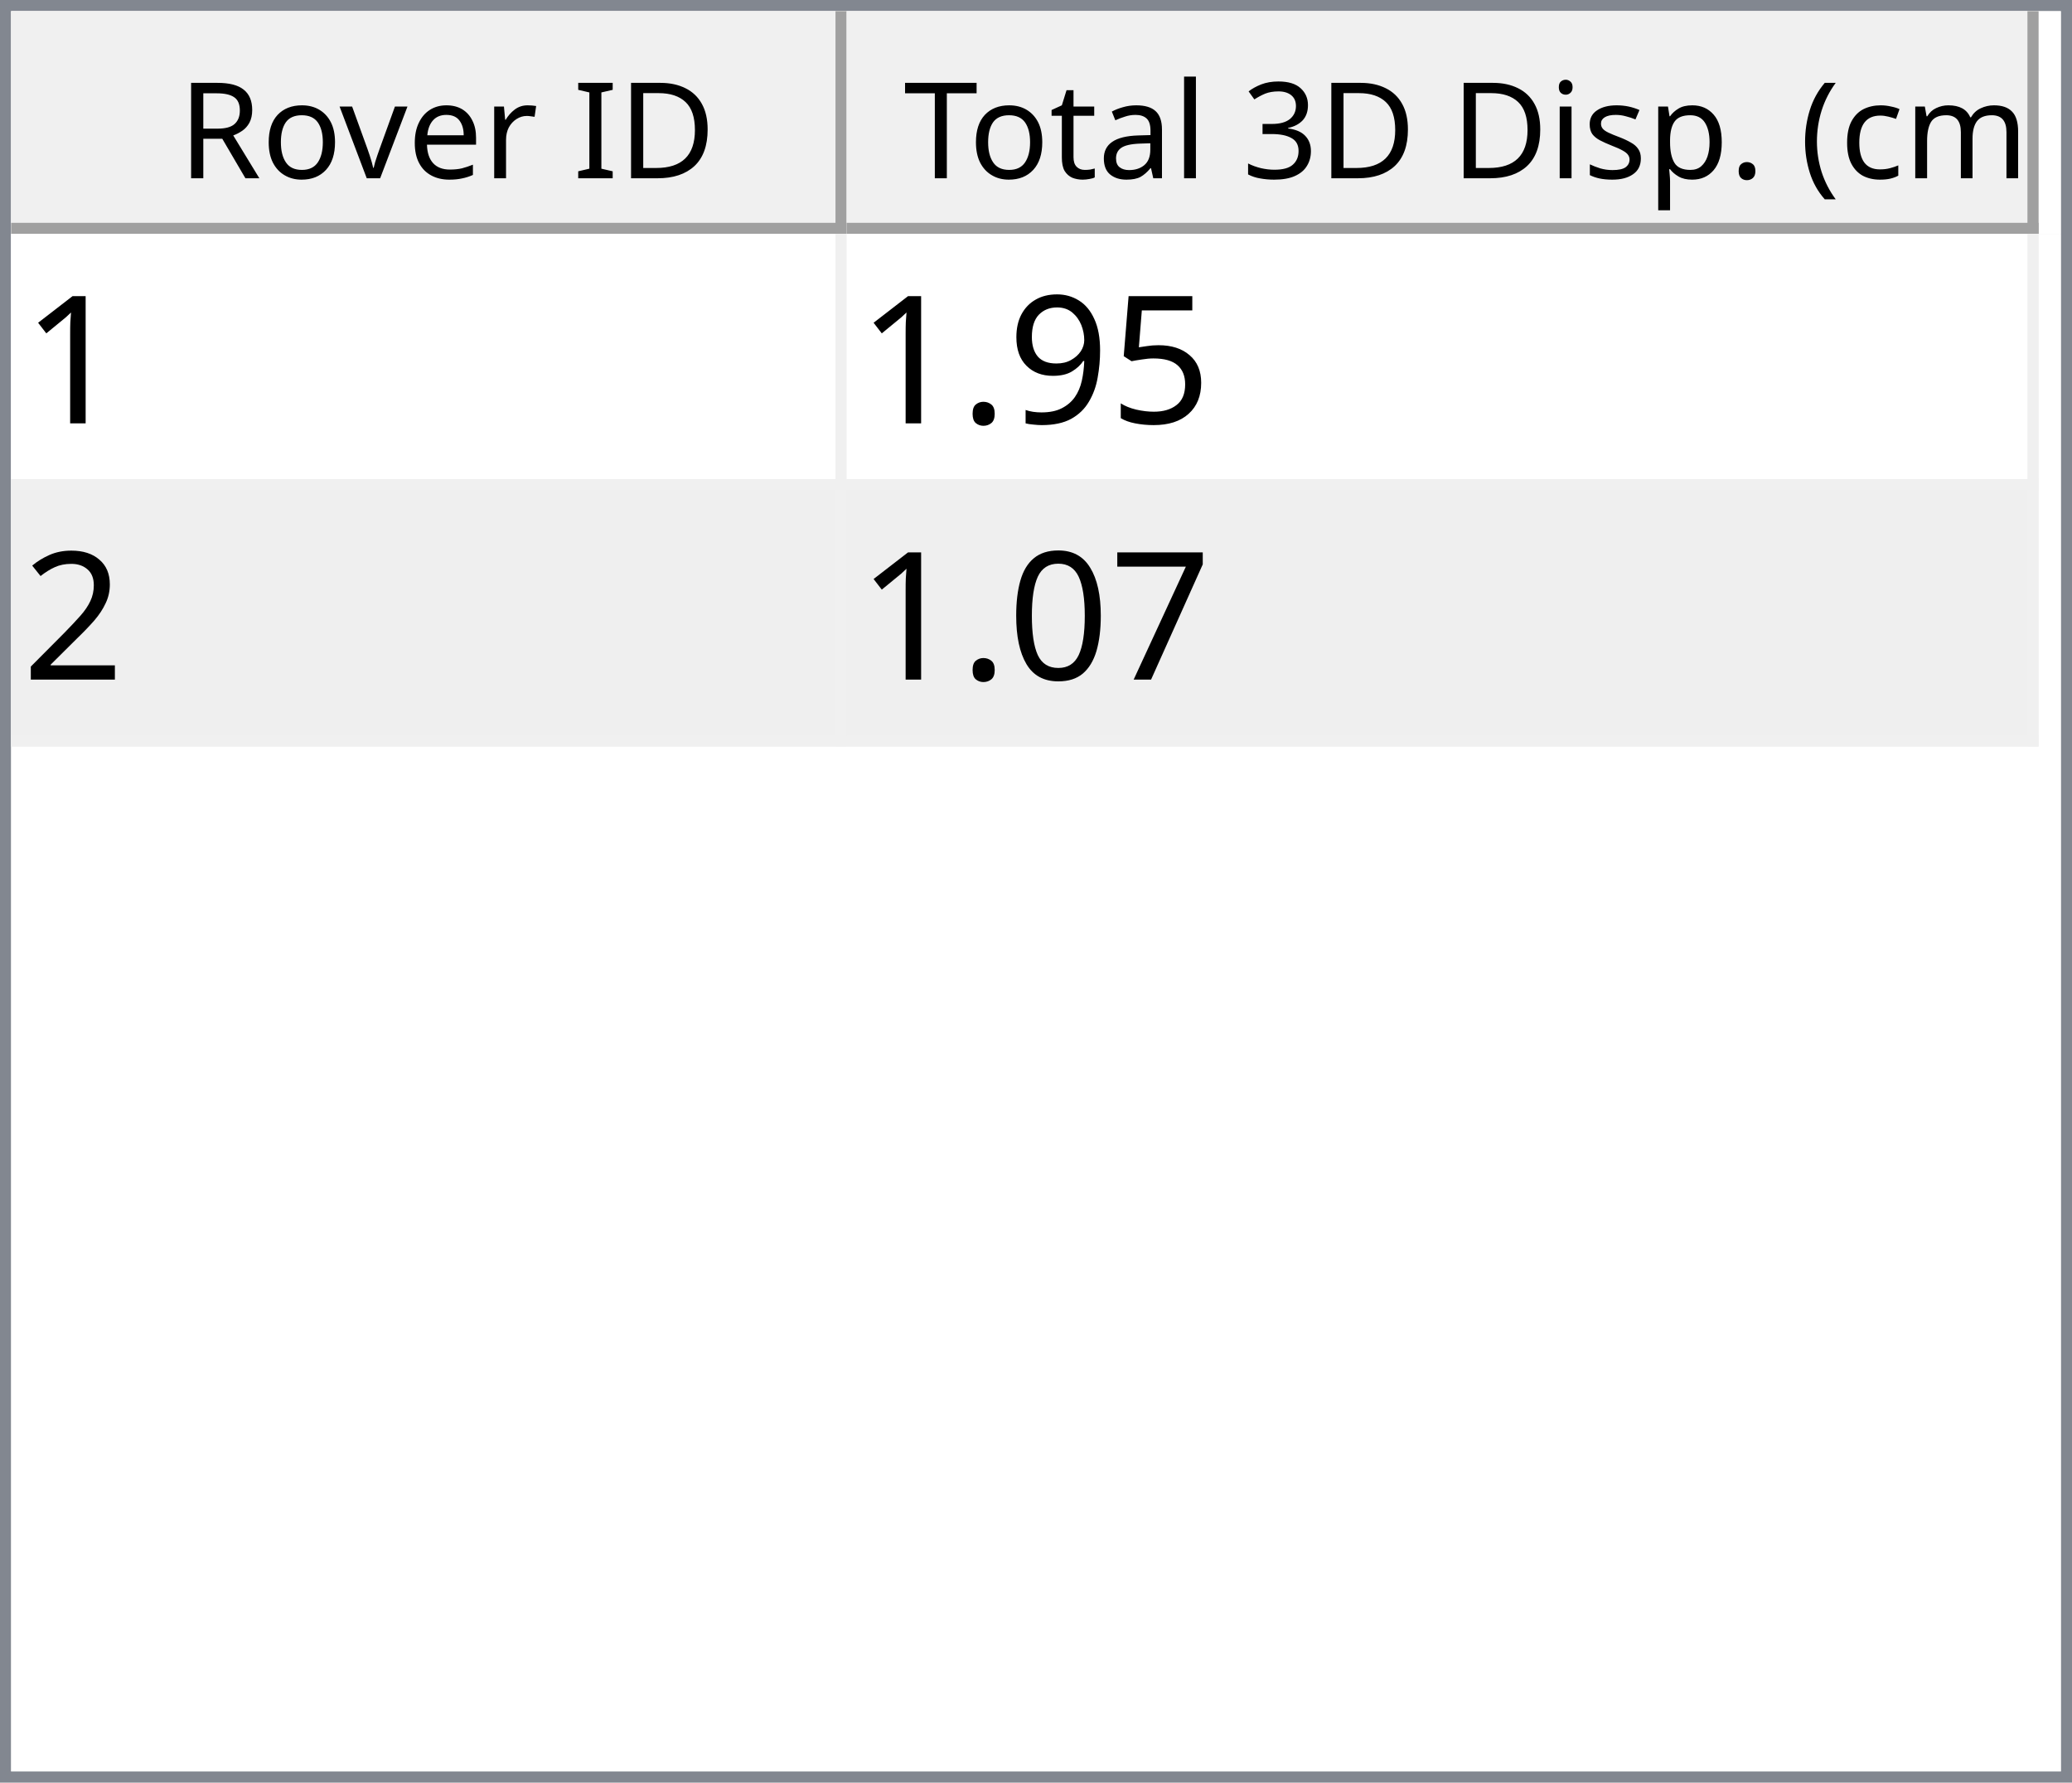
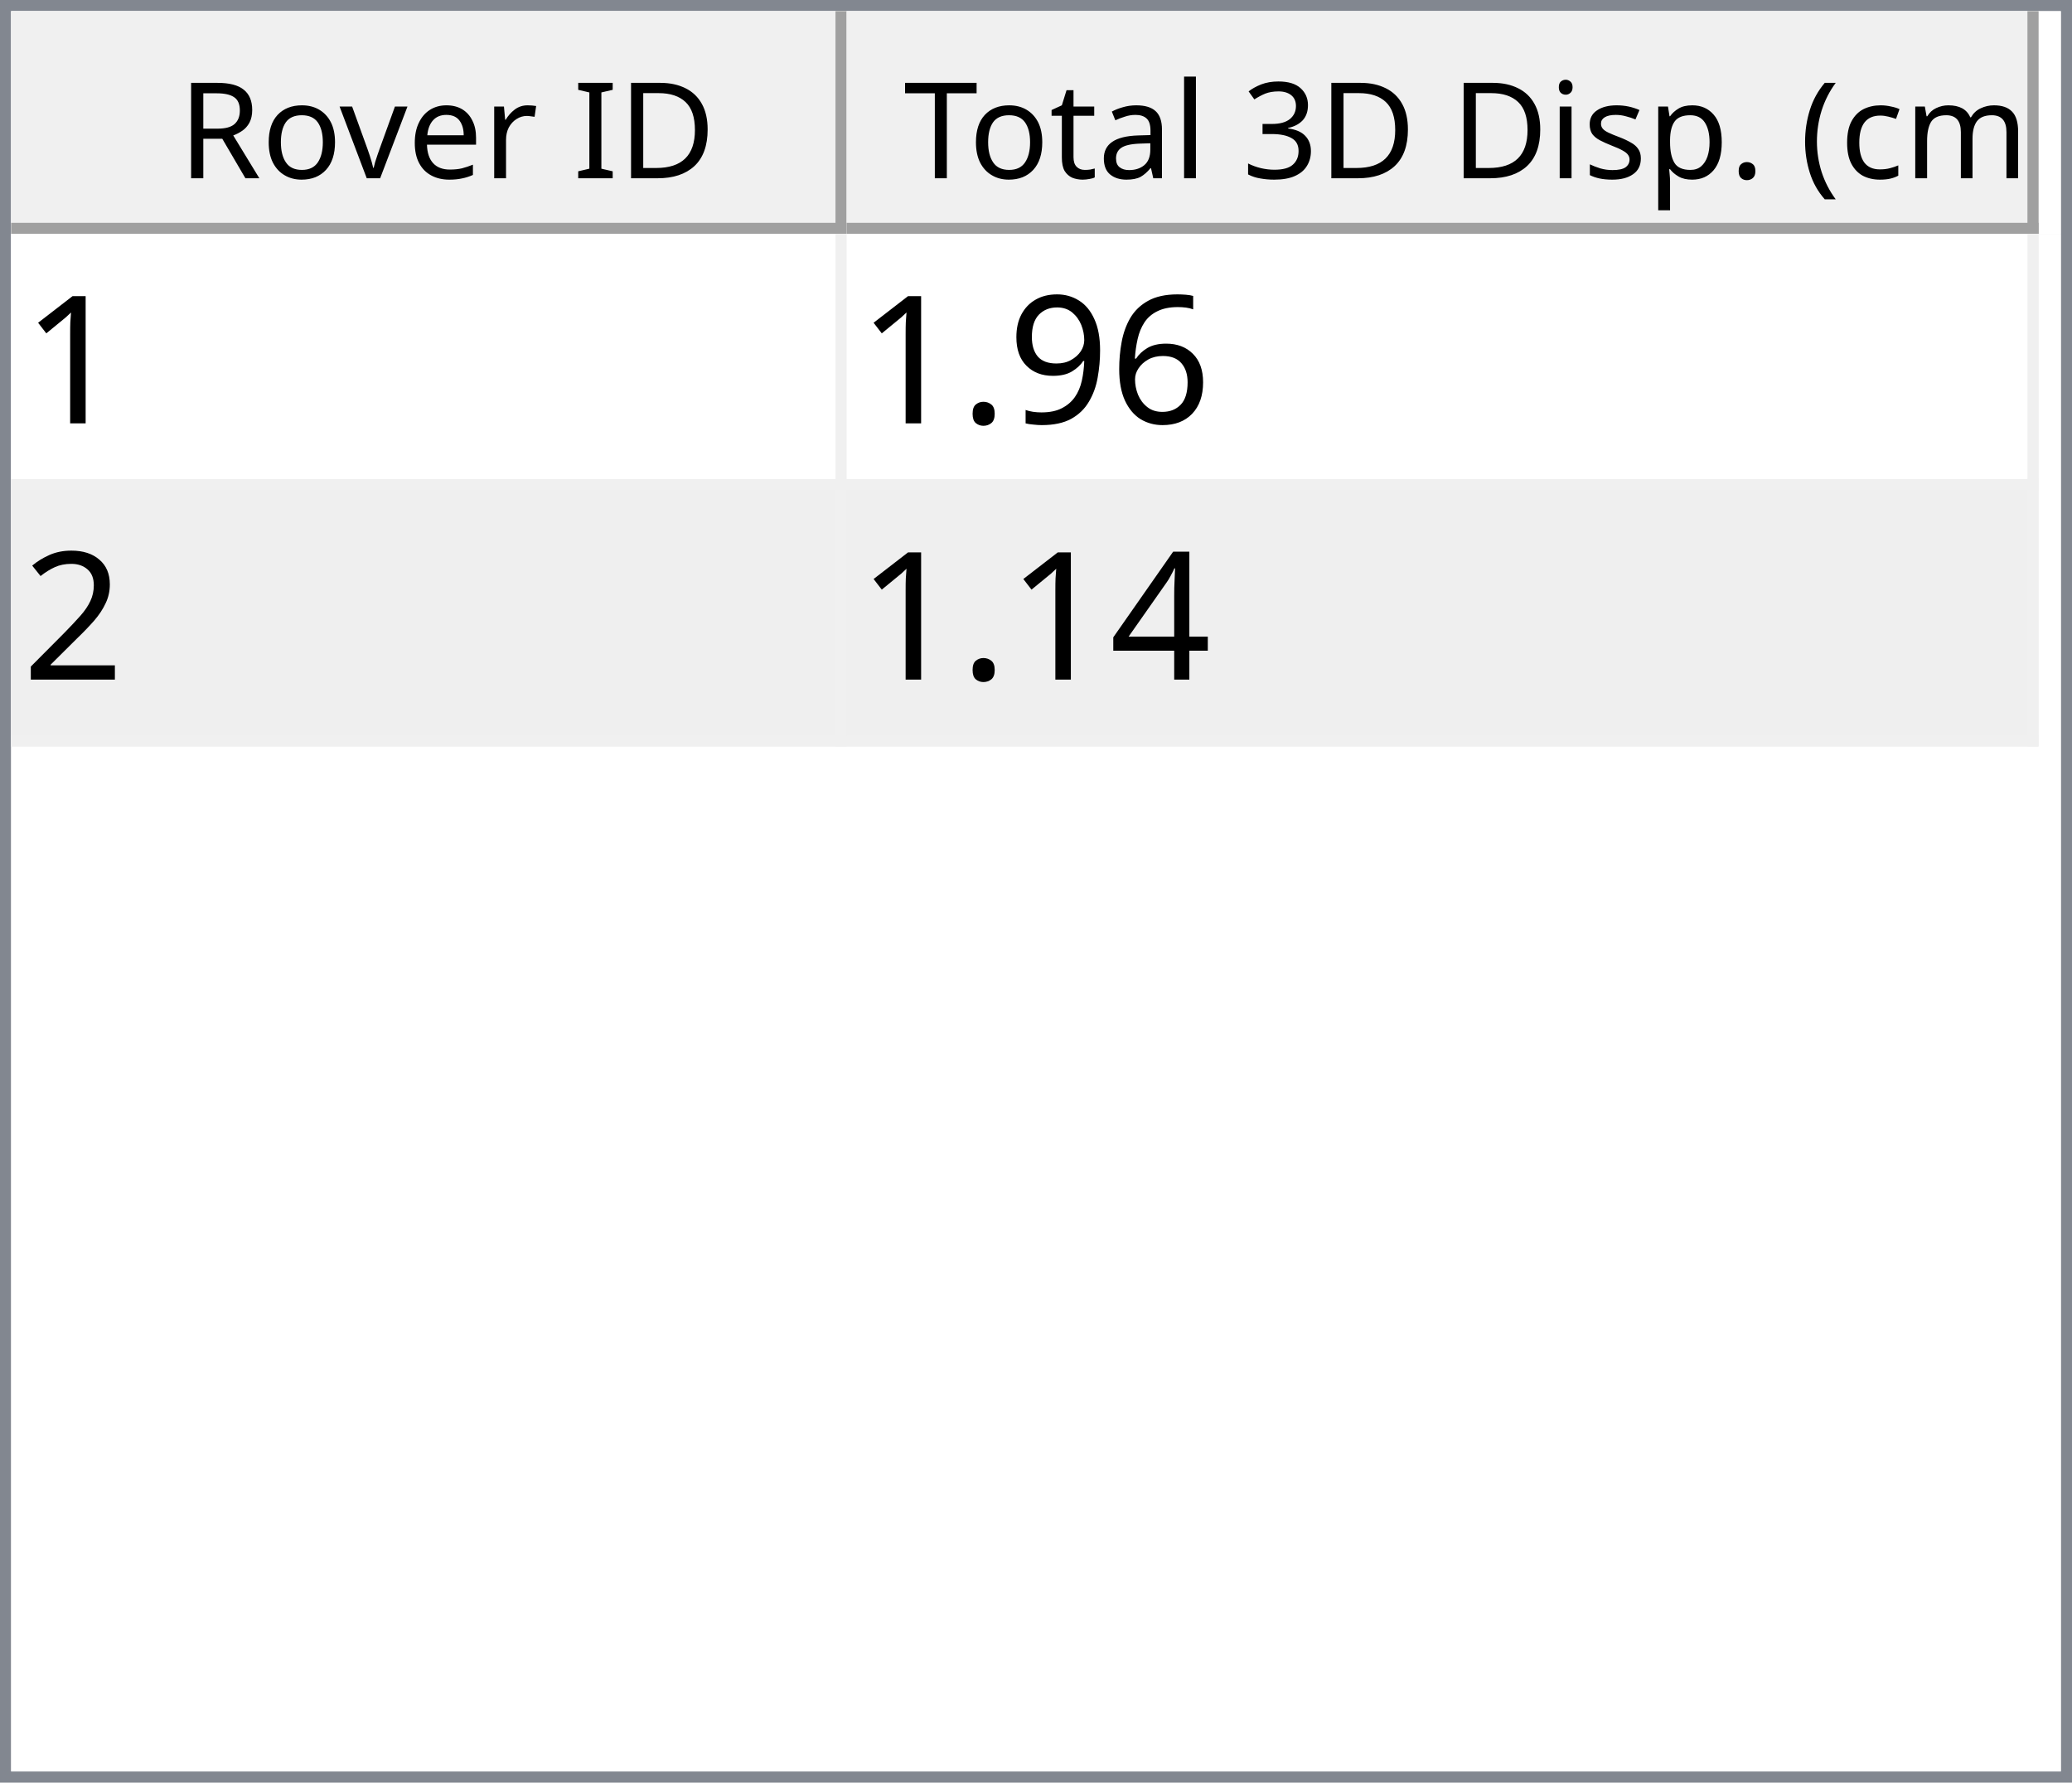
<svg xmlns="http://www.w3.org/2000/svg" style="fill-opacity:1; color-rendering:auto; color-interpolation:auto; text-rendering:auto; stroke:black; stroke-linecap:square; stroke-miterlimit:10; shape-rendering:auto; stroke-opacity:1; fill:black; stroke-dasharray:none; font-weight:normal; stroke-width:1; font-family:'Dialog'; font-style:normal; stroke-linejoin:miter; font-size:12px; stroke-dashoffset:0; image-rendering:auto;" width="186" height="160">
  <defs id="genericDefs" />
  <g>
    <defs id="defs1">
      <clipPath clipPathUnits="userSpaceOnUse" id="clipPath1">
        <path d="M0 0 L186 0 L186 160 L0 160 L0 0 Z" />
      </clipPath>
      <clipPath clipPathUnits="userSpaceOnUse" id="clipPath2">
        <path d="M0 0 L0 160 L186 160 L186 0 Z" />
      </clipPath>
      <clipPath clipPathUnits="userSpaceOnUse" id="clipPath3">
        <path d="M0 0 L0 20 L184 20 L184 0 Z" />
      </clipPath>
      <clipPath clipPathUnits="userSpaceOnUse" id="clipPath4">
        <path d="M0 0 L0 20 L75 20 L75 0 Z" />
      </clipPath>
      <clipPath clipPathUnits="userSpaceOnUse" id="clipPath5">
        <path d="M1 1 L1 19 L74 19 L74 1 Z" />
      </clipPath>
      <clipPath clipPathUnits="userSpaceOnUse" id="clipPath6">
        <path d="M0 0 L0 18 L73 18 L73 0 Z" />
      </clipPath>
      <clipPath clipPathUnits="userSpaceOnUse" id="clipPath7">
        <path d="M-0.5 -0.5 L-0.5 19.5 L74.5 19.5 L74.5 -0.5 Z" />
      </clipPath>
      <clipPath clipPathUnits="userSpaceOnUse" id="clipPath8">
        <path d="M0 0 L0 20 L107 20 L107 0 Z" />
      </clipPath>
      <clipPath clipPathUnits="userSpaceOnUse" id="clipPath9">
        <path d="M1 1 L1 19 L106 19 L106 1 Z" />
      </clipPath>
      <clipPath clipPathUnits="userSpaceOnUse" id="clipPath10">
        <path d="M0 0 L0 18 L105 18 L105 0 Z" />
      </clipPath>
      <clipPath clipPathUnits="userSpaceOnUse" id="clipPath11">
        <path d="M-0.5 -0.5 L-0.5 19.5 L106.5 19.5 L106.5 -0.5 Z" />
      </clipPath>
      <clipPath clipPathUnits="userSpaceOnUse" id="clipPath12">
        <path d="M0 0 L0 138 L184 138 L184 0 Z" />
      </clipPath>
      <clipPath clipPathUnits="userSpaceOnUse" id="clipPath13">
        <path d="M0 0 L0 46 L182 46 L182 0 Z" />
      </clipPath>
      <clipPath clipPathUnits="userSpaceOnUse" id="clipPath14">
        <path d="M-0.5 -0.5 L-0.5 45.5 L181.5 45.5 L181.5 -0.5 Z" />
      </clipPath>
      <clipPath clipPathUnits="userSpaceOnUse" id="clipPath15">
        <path d="M0 0 L0 22 L74 22 L74 0 Z" />
      </clipPath>
      <clipPath clipPathUnits="userSpaceOnUse" id="clipPath16">
        <path d="M0 0 L0 22 L106 22 L106 0 Z" />
      </clipPath>
      <font horiz-adv-x="64.551" id="font1">
        <font-face ascent="107.91" descent="25.098" units-per-em="100" style="font-style:normal; font-family:Segoe UI; font-weight:normal;" />
        <missing-glyph horiz-adv-x="64.551" d="M8.109 0 L8.109 68.266 L56.453 68.266 L56.453 0 L8.109 0 ZM15.328 7.234 L49.219 7.234 L49.219 61.031 L15.328 61.031 L15.328 7.234 Z" />
        <glyph unicode="D" horiz-adv-x="70.117" d="M9.188 0 L9.188 70.016 L28.516 70.016 Q65.531 70.016 65.531 35.891 Q65.531 19.672 55.25 9.836 Q44.969 0 27.734 0 L9.188 0 ZM17.391 62.594 L17.391 7.422 L27.828 7.422 Q41.609 7.422 49.273 14.797 Q56.938 22.172 56.938 35.688 Q56.938 62.594 28.328 62.594 L17.391 62.594 Z" />
        <glyph unicode="I" horiz-adv-x="26.611" d="M17.391 0 L9.188 0 L9.188 70.016 L17.391 70.016 L17.391 0 Z" />
        <glyph unicode=" " horiz-adv-x="27.393" d="" />
        <glyph unicode="r" horiz-adv-x="34.766" d="M34.188 41.891 Q32.078 43.5 28.125 43.5 Q23 43.5 19.555 38.672 Q16.109 33.844 16.109 25.484 L16.109 0 L8.109 0 L8.109 50 L16.109 50 L16.109 39.703 L16.312 39.703 Q18.016 44.969 21.531 47.922 Q25.047 50.875 29.391 50.875 Q32.516 50.875 34.188 50.203 L34.188 41.891 Z" />
        <glyph unicode="e" horiz-adv-x="52.295" d="M48.297 23 L12.984 23 Q13.188 14.656 17.484 10.109 Q21.781 5.562 29.297 5.562 Q37.75 5.562 44.828 11.141 L44.828 3.609 Q38.234 -1.172 27.391 -1.172 Q16.797 -1.172 10.742 5.641 Q4.688 12.453 4.688 24.812 Q4.688 36.469 11.305 43.82 Q17.922 51.172 27.734 51.172 Q37.547 51.172 42.922 44.828 Q48.297 38.484 48.297 27.203 L48.297 23 ZM40.094 29.781 Q40.047 36.719 36.75 40.578 Q33.453 44.438 27.594 44.438 Q21.922 44.438 17.969 40.383 Q14.016 36.328 13.094 29.781 L40.094 29.781 Z" />
        <glyph unicode="v" horiz-adv-x="47.9" d="M47.406 50 L27.484 0 L19.625 0 L0.688 50 L9.469 50 L22.172 13.672 Q23.578 9.672 23.922 6.688 L24.125 6.688 Q24.609 10.453 25.688 13.484 L38.969 50 L47.406 50 Z" />
        <glyph unicode="o" horiz-adv-x="58.594" d="M29 -1.172 Q17.922 -1.172 11.305 5.836 Q4.688 12.844 4.688 24.422 Q4.688 37.016 11.57 44.094 Q18.453 51.172 30.172 51.172 Q41.359 51.172 47.633 44.289 Q53.906 37.406 53.906 25.203 Q53.906 13.234 47.141 6.031 Q40.375 -1.172 29 -1.172 ZM29.594 44.438 Q21.875 44.438 17.383 39.188 Q12.891 33.938 12.891 24.703 Q12.891 15.828 17.43 10.695 Q21.969 5.562 29.594 5.562 Q37.359 5.562 41.531 10.594 Q45.703 15.625 45.703 24.906 Q45.703 34.281 41.531 39.359 Q37.359 44.438 29.594 44.438 Z" />
        <glyph unicode="R" horiz-adv-x="59.814" d="M59.375 0 L49.609 0 L37.891 19.625 Q36.281 22.359 34.766 24.289 Q33.25 26.219 31.664 27.438 Q30.078 28.656 28.25 29.219 Q26.422 29.781 24.125 29.781 L17.391 29.781 L17.391 0 L9.188 0 L9.188 70.016 L30.078 70.016 Q34.672 70.016 38.555 68.867 Q42.438 67.719 45.289 65.375 Q48.141 63.031 49.758 59.547 Q51.375 56.062 51.375 51.375 Q51.375 47.703 50.273 44.656 Q49.172 41.609 47.148 39.211 Q45.125 36.812 42.266 35.133 Q39.406 33.453 35.844 32.516 L35.844 32.328 Q37.594 31.547 38.891 30.547 Q40.188 29.547 41.359 28.18 Q42.531 26.812 43.68 25.078 Q44.828 23.344 46.234 21.047 L59.375 0 ZM17.391 62.594 L17.391 37.203 L28.516 37.203 Q31.594 37.203 34.203 38.133 Q36.812 39.062 38.719 40.797 Q40.625 42.531 41.703 45.047 Q42.781 47.562 42.781 50.688 Q42.781 56.297 39.141 59.445 Q35.5 62.594 28.609 62.594 L17.391 62.594 Z" />
        <glyph unicode=")" horiz-adv-x="30.176" d="M8.297 -15.922 L1.172 -15.922 Q16.406 2.344 16.406 26.812 Q16.406 51.469 1.078 70.016 L8.297 70.016 Q23.531 52.156 23.531 26.703 Q23.531 1.375 8.297 -15.922 Z" />
        <glyph unicode="m" horiz-adv-x="86.133" d="M79.109 0 L71.094 0 L71.094 28.719 Q71.094 37.016 68.531 40.727 Q65.969 44.438 59.906 44.438 Q54.781 44.438 51.195 39.75 Q47.609 35.062 47.609 28.516 L47.609 0 L39.594 0 L39.594 29.688 Q39.594 44.438 28.219 44.438 Q22.953 44.438 19.531 40.016 Q16.109 35.594 16.109 28.516 L16.109 0 L8.109 0 L8.109 50 L16.109 50 L16.109 42.094 L16.312 42.094 Q21.625 51.172 31.844 51.172 Q36.969 51.172 40.773 48.312 Q44.578 45.453 46 40.828 Q51.562 51.172 62.594 51.172 Q79.109 51.172 79.109 30.812 L79.109 0 Z" />
        <glyph unicode="c" horiz-adv-x="46.191" d="M42.188 2.297 Q36.422 -1.172 28.516 -1.172 Q17.828 -1.172 11.258 5.789 Q4.688 12.75 4.688 23.828 Q4.688 36.188 11.766 43.68 Q18.844 51.172 30.672 51.172 Q37.25 51.172 42.281 48.734 L42.281 40.531 Q36.719 44.438 30.375 44.438 Q22.703 44.438 17.797 38.945 Q12.891 33.453 12.891 24.516 Q12.891 15.719 17.508 10.641 Q22.125 5.562 29.891 5.562 Q36.422 5.562 42.188 9.906 L42.188 2.297 Z" />
        <glyph unicode="(" horiz-adv-x="30.176" d="M29.109 -15.922 L21.969 -15.922 Q6.844 1.375 6.844 26.703 Q6.844 52.156 21.969 70.016 L29.203 70.016 Q13.875 51.469 13.875 26.812 Q13.875 2.344 29.109 -15.922 Z" />
        <glyph unicode="." horiz-adv-x="21.68" d="M10.891 -1.078 Q8.641 -1.078 7.055 0.539 Q5.469 2.156 5.469 4.391 Q5.469 6.641 7.055 8.273 Q8.641 9.906 10.891 9.906 Q13.188 9.906 14.797 8.273 Q16.406 6.641 16.406 4.391 Q16.406 2.156 14.797 0.539 Q13.188 -1.078 10.891 -1.078 Z" />
        <glyph unicode="p" horiz-adv-x="58.789" d="M16.312 7.234 L16.109 7.234 L16.109 -23 L8.109 -23 L8.109 50 L16.109 50 L16.109 41.219 L16.312 41.219 Q22.219 51.172 33.594 51.172 Q43.266 51.172 48.688 44.461 Q54.109 37.75 54.109 26.469 Q54.109 13.922 48 6.375 Q41.891 -1.172 31.297 -1.172 Q21.578 -1.172 16.312 7.234 ZM16.109 27.391 L16.109 20.406 Q16.109 14.203 20.141 9.883 Q24.172 5.562 30.375 5.562 Q37.641 5.562 41.773 11.133 Q45.906 16.703 45.906 26.609 Q45.906 34.969 42.047 39.703 Q38.188 44.438 31.594 44.438 Q24.609 44.438 20.359 39.578 Q16.109 34.719 16.109 27.391 Z" />
        <glyph unicode="s" horiz-adv-x="42.432" d="M5.078 1.812 L5.078 10.406 Q11.625 5.562 19.484 5.562 Q30.031 5.562 30.031 12.594 Q30.031 14.594 29.125 15.992 Q28.219 17.391 26.68 18.461 Q25.141 19.531 23.07 20.383 Q21 21.234 18.609 22.172 Q15.281 23.484 12.766 24.828 Q10.25 26.172 8.57 27.859 Q6.891 29.547 6.031 31.695 Q5.172 33.844 5.172 36.719 Q5.172 40.234 6.789 42.945 Q8.406 45.656 11.086 47.484 Q13.766 49.312 17.211 50.242 Q20.656 51.172 24.312 51.172 Q30.812 51.172 35.938 48.922 L35.938 40.828 Q30.422 44.438 23.25 44.438 Q21 44.438 19.195 43.922 Q17.391 43.406 16.094 42.477 Q14.797 41.547 14.086 40.258 Q13.375 38.969 13.375 37.406 Q13.375 35.453 14.086 34.133 Q14.797 32.812 16.164 31.789 Q17.531 30.766 19.484 29.938 Q21.438 29.109 23.922 28.125 Q27.25 26.859 29.883 25.516 Q32.516 24.172 34.375 22.484 Q36.234 20.797 37.234 18.602 Q38.234 16.406 38.234 13.375 Q38.234 9.672 36.602 6.938 Q34.969 4.203 32.234 2.398 Q29.5 0.594 25.93 -0.289 Q22.359 -1.172 18.453 -1.172 Q10.75 -1.172 5.078 1.812 Z" />
        <glyph unicode="i" horiz-adv-x="24.219" d="M12.203 62.703 Q10.062 62.703 8.547 64.164 Q7.031 65.625 7.031 67.875 Q7.031 70.125 8.547 71.609 Q10.062 73.094 12.203 73.094 Q14.406 73.094 15.945 71.609 Q17.484 70.125 17.484 67.875 Q17.484 65.719 15.945 64.211 Q14.406 62.703 12.203 62.703 ZM16.109 0 L8.109 0 L8.109 50 L16.109 50 L16.109 0 Z" />
        <glyph unicode="3" horiz-adv-x="53.906" d="M46.531 19.828 Q46.531 15.094 44.75 11.211 Q42.969 7.328 39.719 4.57 Q36.469 1.812 31.93 0.297 Q27.391 -1.219 21.922 -1.219 Q11.922 -1.219 6 2.594 L6 11.188 Q13.094 5.609 22.219 5.609 Q25.875 5.609 28.828 6.539 Q31.781 7.469 33.906 9.227 Q36.031 10.984 37.18 13.477 Q38.328 15.969 38.328 19.094 Q38.328 32.812 18.797 32.812 L12.984 32.812 L12.984 39.594 L18.5 39.594 Q35.797 39.594 35.797 52.484 Q35.797 64.406 22.609 64.406 Q15.188 64.406 8.688 59.422 L8.688 67.188 Q15.375 71.188 24.609 71.188 Q29 71.188 32.57 69.969 Q36.141 68.75 38.68 66.555 Q41.219 64.359 42.609 61.281 Q44 58.203 44 54.5 Q44 40.672 30.031 36.719 L30.031 36.531 Q33.594 36.141 36.625 34.797 Q39.656 33.453 41.852 31.305 Q44.047 29.156 45.289 26.25 Q46.531 23.344 46.531 19.828 Z" />
        <glyph unicode="l" horiz-adv-x="24.219" d="M16.109 0 L8.109 0 L8.109 74.031 L16.109 74.031 L16.109 0 Z" />
        <glyph unicode="a" horiz-adv-x="50.879" d="M43.891 0 L35.891 0 L35.891 7.812 L35.688 7.812 Q30.469 -1.172 20.312 -1.172 Q12.844 -1.172 8.617 2.781 Q4.391 6.734 4.391 13.281 Q4.391 27.297 20.906 29.594 L35.891 31.688 Q35.891 44.438 25.594 44.438 Q16.547 44.438 9.281 38.281 L9.281 46.484 Q16.656 51.172 26.266 51.172 Q43.891 51.172 43.891 32.516 L43.891 0 ZM35.891 25.297 L23.828 23.641 Q18.266 22.859 15.43 20.875 Q12.594 18.891 12.594 13.875 Q12.594 10.203 15.211 7.883 Q17.828 5.562 22.172 5.562 Q28.125 5.562 32.008 9.742 Q35.891 13.922 35.891 20.312 L35.891 25.297 Z" />
        <glyph unicode="t" horiz-adv-x="33.887" d="M31.297 0.484 Q28.469 -1.078 23.828 -1.078 Q10.688 -1.078 10.688 13.578 L10.688 43.172 L2.094 43.172 L2.094 50 L10.688 50 L10.688 62.203 L18.703 64.797 L18.703 50 L31.297 50 L31.297 43.172 L18.703 43.172 L18.703 14.984 Q18.703 9.969 20.414 7.82 Q22.125 5.672 26.078 5.672 Q29.109 5.672 31.297 7.328 L31.297 0.484 Z" />
        <glyph unicode="T" horiz-adv-x="52.393" d="M50.594 62.594 L30.375 62.594 L30.375 0 L22.172 0 L22.172 62.594 L2 62.594 L2 70.016 L50.594 70.016 L50.594 62.594 Z" />
      </font>
      <font horiz-adv-x="75.0" id="font2">
        <font-face ascent="100.537" descent="21.973" units-per-em="100" style="font-style:normal; font-family:sans-serif; font-weight:normal;" />
        <missing-glyph horiz-adv-x="75.0" d="M12.5 0 L12.5 62.5 L62.5 62.5 L62.5 0 L12.5 0 ZM14.062 1.562 L60.938 1.562 L60.938 60.938 L14.062 60.938 L14.062 1.562 Z" />
        <glyph unicode="1" horiz-adv-x="55.615" d="M37.25 0 L28.469 0 L28.469 56 Q25.297 52.984 20.141 49.953 Q14.984 46.922 10.891 45.406 L10.891 53.906 Q18.266 57.375 23.781 62.305 Q29.297 67.234 31.594 71.875 L37.25 71.875 L37.25 0 Z" />
-         <glyph unicode="5" horiz-adv-x="55.615" d="M4.156 18.75 L13.375 19.531 Q14.406 12.797 18.141 9.398 Q21.875 6 27.156 6 Q33.5 6 37.891 10.789 Q42.281 15.578 42.281 23.484 Q42.281 31 38.062 35.352 Q33.844 39.703 27 39.703 Q22.75 39.703 19.336 37.773 Q15.922 35.844 13.969 32.766 L5.719 33.844 L12.641 70.609 L48.25 70.609 L48.25 62.203 L19.672 62.203 L15.828 42.969 Q22.266 47.469 29.344 47.469 Q38.719 47.469 45.164 40.969 Q51.609 34.469 51.609 24.266 Q51.609 14.547 45.953 7.469 Q39.062 -1.219 27.156 -1.219 Q17.391 -1.219 11.211 4.25 Q5.031 9.719 4.156 18.75 Z" />
+         <glyph unicode="6" horiz-adv-x="55.615" d="M49.75 54.047 L41.016 53.375 Q39.844 58.547 37.703 60.891 Q34.125 64.656 28.906 64.656 Q24.703 64.656 21.531 62.312 Q17.391 59.281 14.992 53.469 Q12.594 47.656 12.5 36.922 Q15.672 41.75 20.266 44.094 Q24.859 46.438 29.891 46.438 Q38.672 46.438 44.852 39.969 Q51.031 33.5 51.031 23.25 Q51.031 16.5 48.125 10.719 Q45.219 4.938 40.141 1.859 Q35.062 -1.219 28.609 -1.219 Q17.625 -1.219 10.695 6.859 Q3.766 14.938 3.766 33.5 Q3.766 54.25 11.422 63.672 Q18.109 71.875 29.438 71.875 Q37.891 71.875 43.289 67.141 Q48.688 62.406 49.75 54.047 ZM13.875 23.188 Q13.875 18.656 15.797 14.508 Q17.719 10.359 21.188 8.18 Q24.656 6 28.469 6 Q34.031 6 38.039 10.492 Q42.047 14.984 42.047 22.703 Q42.047 30.125 38.086 34.398 Q34.125 38.672 28.125 38.672 Q22.172 38.672 18.023 34.398 Q13.875 30.125 13.875 23.188 Z" />
        <glyph unicode="9" horiz-adv-x="55.615" d="M5.469 16.547 L13.922 17.328 Q14.984 11.375 18.016 8.688 Q21.047 6 25.781 6 Q29.828 6 32.883 7.859 Q35.938 9.719 37.891 12.82 Q39.844 15.922 41.164 21.195 Q42.484 26.469 42.484 31.938 Q42.484 32.516 42.438 33.688 Q39.797 29.5 35.234 26.883 Q30.672 24.266 25.344 24.266 Q16.453 24.266 10.305 30.711 Q4.156 37.156 4.156 47.703 Q4.156 58.594 10.578 65.234 Q17 71.875 26.656 71.875 Q33.641 71.875 39.43 68.117 Q45.219 64.359 48.219 57.398 Q51.219 50.438 51.219 37.25 Q51.219 23.531 48.242 15.406 Q45.266 7.281 39.383 3.031 Q33.5 -1.219 25.594 -1.219 Q17.188 -1.219 11.867 3.445 Q6.547 8.109 5.469 16.547 ZM41.453 48.141 Q41.453 55.719 37.43 60.156 Q33.406 64.594 27.734 64.594 Q21.875 64.594 17.531 59.812 Q13.188 55.031 13.188 47.406 Q13.188 40.578 17.312 36.305 Q21.438 32.031 27.484 32.031 Q33.594 32.031 37.523 36.305 Q41.453 40.578 41.453 48.141 Z" />
        <glyph unicode="." horiz-adv-x="27.783" d="M9.078 0 L9.078 10.016 L19.094 10.016 L19.094 0 L9.078 0 Z" />
        <glyph unicode="2" horiz-adv-x="55.615" d="M50.344 8.453 L50.344 0 L3.031 0 Q2.938 3.172 4.047 6.109 Q5.859 10.938 9.836 15.625 Q13.812 20.312 21.344 26.469 Q33.016 36.031 37.117 41.625 Q41.219 47.219 41.219 52.203 Q41.219 57.422 37.477 61.008 Q33.734 64.594 27.734 64.594 Q21.391 64.594 17.578 60.789 Q13.766 56.984 13.719 50.25 L4.688 51.172 Q5.609 61.281 11.664 66.578 Q17.719 71.875 27.938 71.875 Q38.234 71.875 44.242 66.164 Q50.25 60.453 50.25 52 Q50.25 47.703 48.492 43.555 Q46.734 39.406 42.656 34.812 Q38.578 30.219 29.109 22.219 Q21.188 15.578 18.945 13.211 Q16.703 10.844 15.234 8.453 L50.344 8.453 Z" />
-         <glyph unicode="7" horiz-adv-x="55.615" d="M4.734 62.203 L4.734 70.656 L51.078 70.656 L51.078 63.812 Q44.234 56.547 37.523 44.484 Q30.812 32.422 27.156 19.672 Q24.516 10.688 23.781 0 L14.75 0 Q14.891 8.453 18.062 20.414 Q21.234 32.375 27.172 43.484 Q33.109 54.594 39.797 62.203 L4.734 62.203 Z" />
-         <glyph unicode="0" horiz-adv-x="55.615" d="M4.156 35.297 Q4.156 48 6.766 55.742 Q9.375 63.484 14.523 67.68 Q19.672 71.875 27.484 71.875 Q33.25 71.875 37.594 69.555 Q41.938 67.234 44.773 62.867 Q47.609 58.5 49.219 52.227 Q50.828 45.953 50.828 35.297 Q50.828 22.703 48.242 14.969 Q45.656 7.234 40.508 3.008 Q35.359 -1.219 27.484 -1.219 Q17.141 -1.219 11.234 6.203 Q4.156 15.141 4.156 35.297 ZM13.188 35.297 Q13.188 17.672 17.312 11.836 Q21.438 6 27.484 6 Q33.547 6 37.672 11.859 Q41.797 17.719 41.797 35.297 Q41.797 52.984 37.672 58.789 Q33.547 64.594 27.391 64.594 Q21.344 64.594 17.719 59.469 Q13.188 52.938 13.188 35.297 Z" />
+         <glyph unicode="4" horiz-adv-x="55.615" d="M32.328 0 L32.328 17.141 L1.266 17.141 L1.266 25.203 L33.938 71.578 L41.109 71.578 L41.109 25.203 L50.781 25.203 L50.781 17.141 L41.109 17.141 L41.109 0 L32.328 0 ZM32.328 25.203 L32.328 57.469 L9.906 25.203 L32.328 25.203 Z" />
      </font>
    </defs>
    <g style="fill:white; stroke:white;">
      <rect x="0" y="0" width="186" style="clip-path:url(#clipPath1); stroke:none;" height="160" />
    </g>
    <g style="fill:white; text-rendering:optimizeSpeed; color-rendering:optimizeSpeed; image-rendering:optimizeSpeed; shape-rendering:crispEdges; stroke:white; color-interpolation:sRGB;">
      <rect x="0" width="186" height="160" y="0" style="stroke:none;" />
      <path style="stroke:none;" d="M0 160 L186 160 L186 0 L0 0 Z" />
    </g>
    <g style="fill:rgb(240,240,240); font-family:'Segoe UI'; stroke:rgb(240,240,240);">
      <rect x="0" y="0" width="186" style="clip-path:url(#clipPath2); stroke:none;" height="160" />
    </g>
    <g style="fill:rgb(130,135,144); font-family:'Segoe UI'; stroke:rgb(130,135,144);">
      <path d="M0 0 L186 0 L186 160 L0 160 L0 0 ZM1 1 L185 1 L185 159 L1 159 L1 1 Z" style="fill-rule:evenodd; clip-path:url(#clipPath2); stroke:none;" />
    </g>
    <g style="fill:white; font-family:'Segoe UI'; stroke:white;" transform="translate(1,1)">
      <rect x="0" y="0" width="184" style="clip-path:url(#clipPath3); stroke:none;" height="20" />
    </g>
    <g style="fill:rgb(240,240,240); font-family:'Segoe UI'; stroke:rgb(240,240,240);" transform="translate(1,1)">
      <rect x="0" y="0" width="75" style="clip-path:url(#clipPath4); stroke:none;" height="20" />
    </g>
    <g style="font-family:'Segoe UI';" transform="translate(2,2)">
      <text x="14" xml:space="preserve" y="14" style="clip-path:url(#clipPath6); stroke:none;">Rover ID</text>
    </g>
    <g style="fill:rgb(160,160,160); font-family:'Segoe UI'; stroke:rgb(160,160,160); stroke-linejoin:bevel;" transform="translate(1.5,1.5)">
      <line x1="74" x2="74" y1="0" style="fill:none; clip-path:url(#clipPath7);" y2="19" />
    </g>
    <g style="fill:rgb(160,160,160); font-family:'Segoe UI'; stroke:rgb(160,160,160); stroke-linejoin:bevel;" transform="matrix(1,0,0,1,1,1) translate(0.5,0.5)">
      <line x1="0" x2="74" y1="19" style="fill:none; clip-path:url(#clipPath7);" y2="19" />
    </g>
    <g style="fill:rgb(240,240,240); font-family:'Segoe UI'; stroke:rgb(240,240,240);" transform="translate(76,1)">
      <rect x="0" y="0" width="107" style="clip-path:url(#clipPath8); stroke:none;" height="20" />
    </g>
    <g style="font-family:'Segoe UI';" transform="translate(77,2)">
      <text x="1" xml:space="preserve" y="14" style="clip-path:url(#clipPath10); stroke:none;"> Total 3D Disp. (cm)</text>
    </g>
    <g style="fill:rgb(160,160,160); font-family:'Segoe UI'; stroke:rgb(160,160,160); stroke-linejoin:bevel;" transform="translate(76.5,1.5)">
      <line x1="106" x2="106" y1="0" style="fill:none; clip-path:url(#clipPath11);" y2="19" />
    </g>
    <g style="fill:rgb(160,160,160); font-family:'Segoe UI'; stroke:rgb(160,160,160); stroke-linejoin:bevel;" transform="matrix(1,0,0,1,76,1) translate(0.5,0.5)">
      <line x1="0" x2="106" y1="19" style="fill:none; clip-path:url(#clipPath11);" y2="19" />
    </g>
    <g style="fill:white; font-family:'Segoe UI'; stroke:white;" transform="translate(1,21)">
      <rect x="0" y="0" width="184" style="clip-path:url(#clipPath12); stroke:none;" height="138" />
    </g>
    <g style="fill:rgb(240,240,240); font-size:16px; font-family:sans-serif; stroke:rgb(240,240,240);" transform="translate(1,21)">
      <rect x="0" y="0" width="182" style="clip-path:url(#clipPath13); stroke:none;" height="46" />
      <line transform="translate(0.5,0.5)" x1="0" x2="181" y1="22" style="clip-path:url(#clipPath14); fill:none; stroke-linejoin:bevel;" y2="22" />
    </g>
    <g transform="matrix(1,0,0,1,1,21) translate(0.5,0.5)" style="fill:rgb(240,240,240); font-size:16px; font-family:sans-serif; stroke:rgb(240,240,240); stroke-linejoin:bevel;">
      <line x1="0" x2="181" y1="45" style="fill:none; clip-path:url(#clipPath14);" y2="45" />
    </g>
    <g transform="matrix(1,0,0,1,1,21) translate(0.5,0.5)" style="fill:rgb(240,240,240); font-size:16px; font-family:sans-serif; stroke:rgb(240,240,240); stroke-linejoin:bevel;">
      <line x1="74" x2="74" y1="0" style="fill:none; clip-path:url(#clipPath14);" y2="45" />
    </g>
    <g transform="matrix(1,0,0,1,1,21) translate(0.5,0.5)" style="fill:rgb(240,240,240); font-size:16px; font-family:sans-serif; stroke:rgb(240,240,240); stroke-linejoin:bevel;">
      <line x1="181" x2="181" y1="0" style="fill:none; clip-path:url(#clipPath14);" y2="45" />
    </g>
    <g style="fill:white; font-size:16px; font-family:sans-serif; stroke:white;" transform="matrix(1,0,0,1,1,21)">
      <rect x="0" y="0" width="74" style="clip-path:url(#clipPath15); stroke:none;" height="22" />
      <text x="1" y="17" style="fill:black; clip-path:url(#clipPath15); stroke:none;" xml:space="preserve">1</text>
    </g>
    <g style="fill:white; font-size:16px; font-family:sans-serif; stroke:white;" transform="matrix(1,0,0,1,1,21) translate(75,0)">
      <rect x="0" y="0" width="106" style="clip-path:url(#clipPath16); stroke:none;" height="22" />
-       <text x="1" y="17" style="fill:black; clip-path:url(#clipPath16); stroke:none;" xml:space="preserve">1.95</text>
+       <text x="1" y="17" style="fill:black; clip-path:url(#clipPath16); stroke:none;" xml:space="preserve">1.96</text>
    </g>
    <g style="fill:rgb(239,239,239); font-size:16px; font-family:sans-serif; stroke:rgb(239,239,239);" transform="matrix(1,0,0,1,1,21) translate(0,23)">
      <rect x="0" y="0" width="74" style="clip-path:url(#clipPath15); stroke:none;" height="22" />
      <text x="1" y="17" style="fill:black; clip-path:url(#clipPath15); stroke:none;" xml:space="preserve">2</text>
    </g>
    <g style="fill:rgb(239,239,239); font-size:16px; font-family:sans-serif; stroke:rgb(239,239,239);" transform="matrix(1,0,0,1,1,21) translate(75,23)">
      <rect x="0" y="0" width="106" style="clip-path:url(#clipPath16); stroke:none;" height="22" />
-       <text x="1" y="17" style="fill:black; clip-path:url(#clipPath16); stroke:none;" xml:space="preserve">1.07</text>
+       <text x="1" y="17" style="fill:black; clip-path:url(#clipPath16); stroke:none;" xml:space="preserve">1.14</text>
    </g>
  </g>
</svg>
